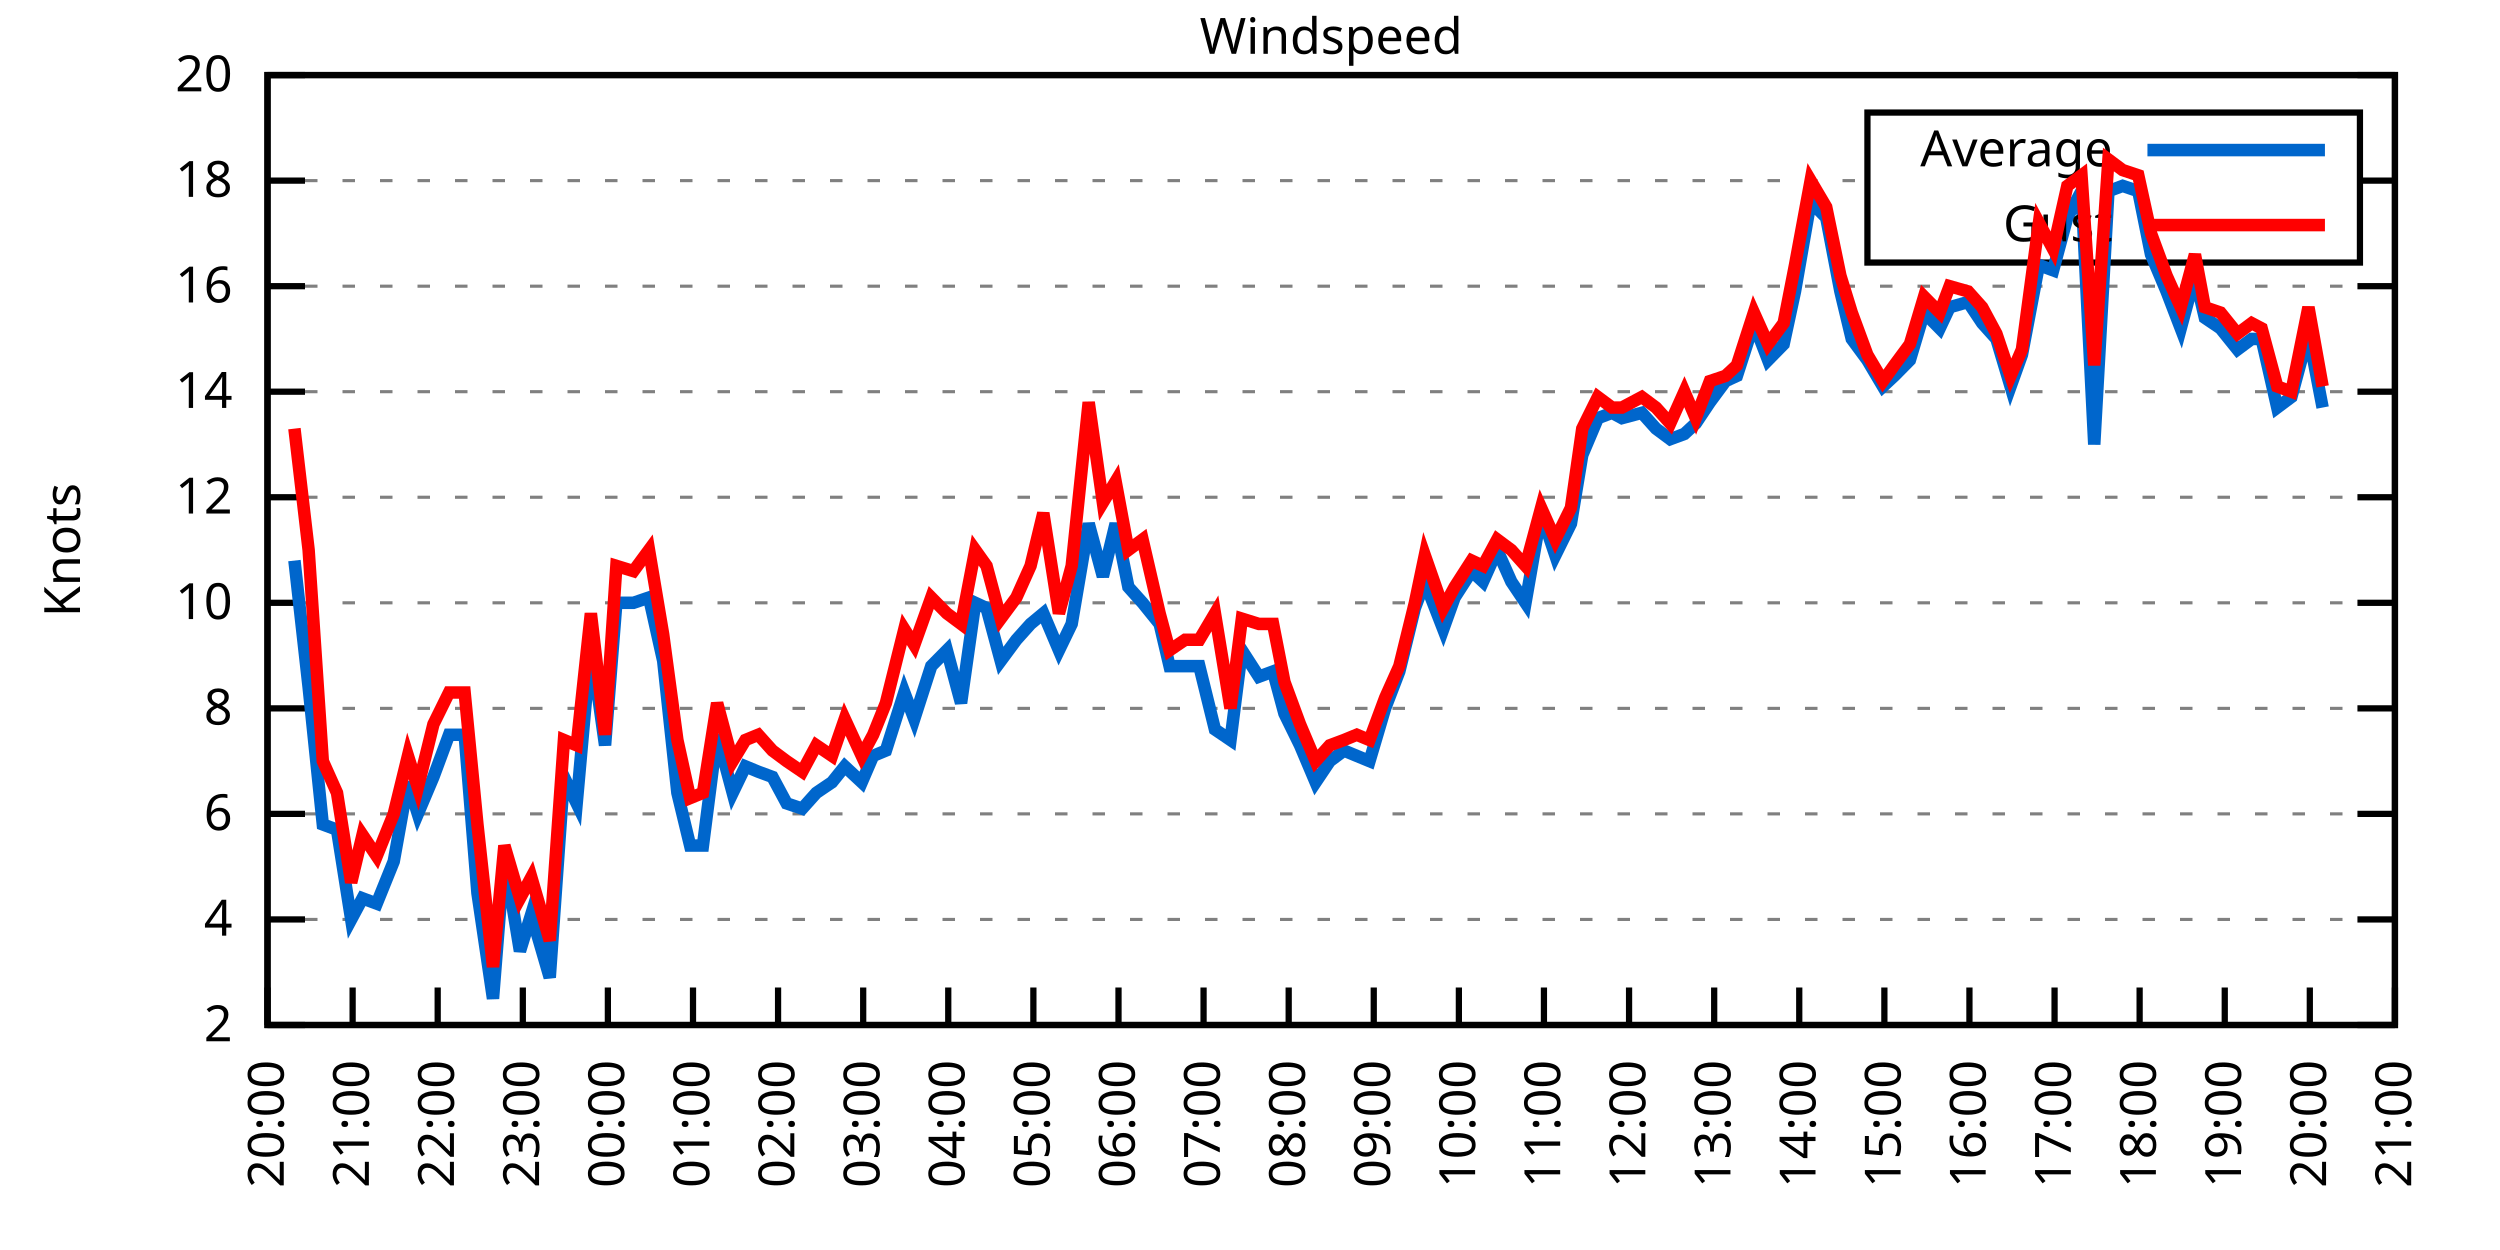
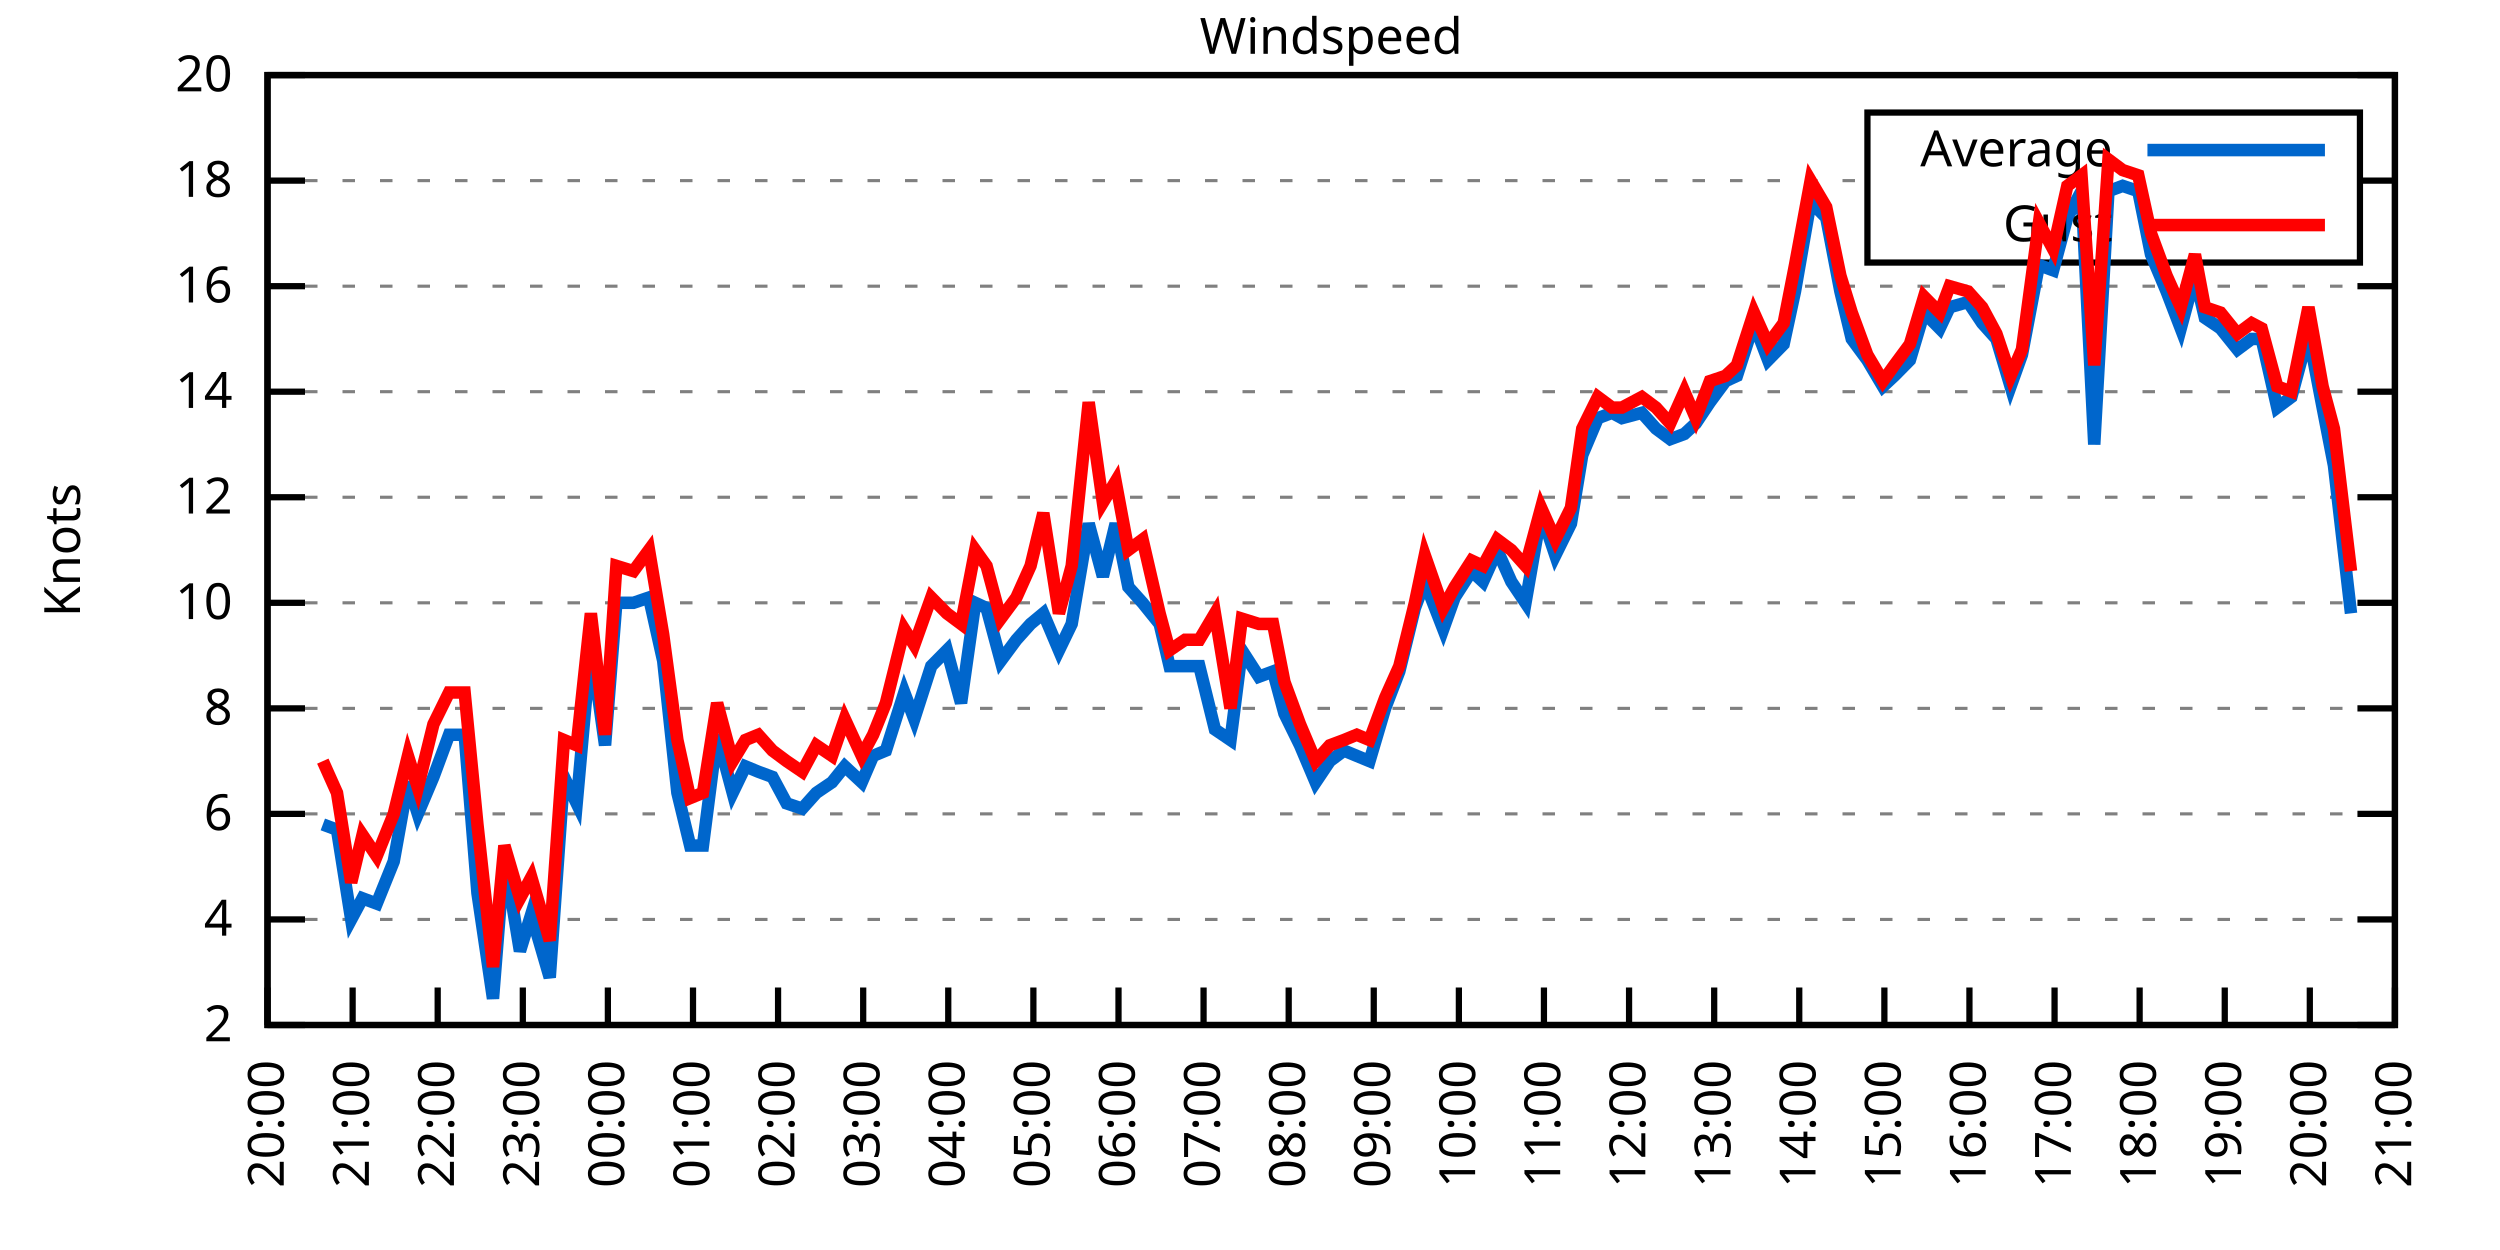
<svg xmlns="http://www.w3.org/2000/svg" xmlns:xlink="http://www.w3.org/1999/xlink" width="400" height="200" viewBox="0 0 400 200">
  <g id="gnuplot_canvas">
    <rect x="0" y="0" width="400" height="200" fill="none" />
    <defs>
      <circle id="gpDot" r="0.5" stroke-width="0.5" stroke="currentColor" />
      <path id="gpPt0" stroke-width="0.333" stroke="currentColor" d="M-1,0 h2 M0,-1 v2" />
      <path id="gpPt1" stroke-width="0.333" stroke="currentColor" d="M-1,-1 L1,1 M1,-1 L-1,1" />
      <path id="gpPt2" stroke-width="0.333" stroke="currentColor" d="M-1,0 L1,0 M0,-1 L0,1 M-1,-1 L1,1 M-1,1 L1,-1" />
      <rect id="gpPt3" stroke-width="0.333" stroke="currentColor" x="-1" y="-1" width="2" height="2" />
      <rect id="gpPt4" stroke-width="0.333" stroke="currentColor" fill="currentColor" x="-1" y="-1" width="2" height="2" />
      <circle id="gpPt5" stroke-width="0.333" stroke="currentColor" cx="0" cy="0" r="1" />
      <use xlink:href="#gpPt5" id="gpPt6" fill="currentColor" stroke="none" />
      <path id="gpPt7" stroke-width="0.333" stroke="currentColor" d="M0,-1.33 L-1.33,0.67 L1.33,0.67 z" />
      <use xlink:href="#gpPt7" id="gpPt8" fill="currentColor" stroke="none" />
      <use xlink:href="#gpPt7" id="gpPt9" stroke="currentColor" transform="rotate(180)" />
      <use xlink:href="#gpPt9" id="gpPt10" fill="currentColor" stroke="none" />
      <use xlink:href="#gpPt3" id="gpPt11" stroke="currentColor" transform="rotate(45)" />
      <use xlink:href="#gpPt11" id="gpPt12" fill="currentColor" stroke="none" />
      <path id="gpPt13" stroke-width="0.333" stroke="currentColor" d="M0,1.330 L1.265,0.411 L0.782,-1.067 L-0.782,-1.076 L-1.265,0.411 z" />
      <use xlink:href="#gpPt13" id="gpPt14" fill="currentColor" stroke="none" />
      <filter id="textbox" filterUnits="objectBoundingBox" x="0" y="0" height="1" width="1">
        <feFlood flood-color="white" flood-opacity="1" result="bgnd" />
        <feComposite in="SourceGraphic" in2="bgnd" operator="atop" />
      </filter>
      <filter id="greybox" filterUnits="objectBoundingBox" x="0" y="0" height="1" width="1">
        <feFlood flood-color="lightgrey" flood-opacity="1" result="grey" />
        <feComposite in="SourceGraphic" in2="grey" operator="atop" />
      </filter>
    </defs>
    <g fill="none" color="white" stroke="currentColor" stroke-width="1.00" stroke-linecap="butt" stroke-linejoin="miter">
</g>
    <g fill="none" color="black" stroke="currentColor" stroke-width="1.00" stroke-linecap="butt" stroke-linejoin="miter">
      <g stroke="none" shape-rendering="crispEdges">
        <polygon fill="rgb(255, 255, 255)" points="42.80,164.00 383.18,164.00 383.18,12.02 42.80,12.02 " />
      </g>
    </g>
    <g fill="none" color="black" stroke="currentColor" stroke-width="1.00" stroke-linecap="butt" stroke-linejoin="miter">
</g>
    <g fill="none" color="black" stroke="black" stroke-width="0.50" stroke-linecap="butt" stroke-linejoin="miter">
</g>
    <g fill="none" color="gray" stroke="currentColor" stroke-width="0.50" stroke-linecap="butt" stroke-linejoin="miter">
      <path stroke="gray" stroke-dasharray="2,4" class="gridline" d="M42.80,164.00 L383.19,164.00  " />
    </g>
    <g fill="none" color="gray" stroke="gray" stroke-width="1.00" stroke-linecap="butt" stroke-linejoin="miter">
</g>
    <g fill="none" color="black" stroke="currentColor" stroke-width="1.00" stroke-linecap="butt" stroke-linejoin="miter">
      <path stroke="black" d="M42.80,164.00 L48.80,164.00 M383.19,164.00 L377.19,164.00  " />
      <g transform="translate(37.20,166.60)" stroke="none" fill="black" font-family="Sans" font-size="8.00" text-anchor="end">
        <text>
          <tspan font-family="Sans"> 2</tspan>
        </text>
      </g>
    </g>
    <g fill="none" color="black" stroke="currentColor" stroke-width="1.00" stroke-linecap="butt" stroke-linejoin="miter">
</g>
    <g fill="none" color="black" stroke="black" stroke-width="0.50" stroke-linecap="butt" stroke-linejoin="miter">
</g>
    <g fill="none" color="gray" stroke="currentColor" stroke-width="0.50" stroke-linecap="butt" stroke-linejoin="miter">
      <path stroke="gray" stroke-dasharray="2,4" class="gridline" d="M42.80,147.11 L383.19,147.11  " />
    </g>
    <g fill="none" color="gray" stroke="gray" stroke-width="1.00" stroke-linecap="butt" stroke-linejoin="miter">
</g>
    <g fill="none" color="black" stroke="currentColor" stroke-width="1.00" stroke-linecap="butt" stroke-linejoin="miter">
      <path stroke="black" d="M42.80,147.11 L48.80,147.11 M383.19,147.11 L377.19,147.11  " />
      <g transform="translate(37.20,149.71)" stroke="none" fill="black" font-family="Sans" font-size="8.00" text-anchor="end">
        <text>
          <tspan font-family="Sans"> 4</tspan>
        </text>
      </g>
    </g>
    <g fill="none" color="black" stroke="currentColor" stroke-width="1.00" stroke-linecap="butt" stroke-linejoin="miter">
</g>
    <g fill="none" color="black" stroke="black" stroke-width="0.50" stroke-linecap="butt" stroke-linejoin="miter">
</g>
    <g fill="none" color="gray" stroke="currentColor" stroke-width="0.50" stroke-linecap="butt" stroke-linejoin="miter">
      <path stroke="gray" stroke-dasharray="2,4" class="gridline" d="M42.80,130.22 L383.19,130.22  " />
    </g>
    <g fill="none" color="gray" stroke="gray" stroke-width="1.00" stroke-linecap="butt" stroke-linejoin="miter">
</g>
    <g fill="none" color="black" stroke="currentColor" stroke-width="1.00" stroke-linecap="butt" stroke-linejoin="miter">
      <path stroke="black" d="M42.80,130.22 L48.80,130.22 M383.19,130.22 L377.19,130.22  " />
      <g transform="translate(37.20,132.82)" stroke="none" fill="black" font-family="Sans" font-size="8.00" text-anchor="end">
        <text>
          <tspan font-family="Sans"> 6</tspan>
        </text>
      </g>
    </g>
    <g fill="none" color="black" stroke="currentColor" stroke-width="1.00" stroke-linecap="butt" stroke-linejoin="miter">
</g>
    <g fill="none" color="black" stroke="black" stroke-width="0.50" stroke-linecap="butt" stroke-linejoin="miter">
</g>
    <g fill="none" color="gray" stroke="currentColor" stroke-width="0.50" stroke-linecap="butt" stroke-linejoin="miter">
      <path stroke="gray" stroke-dasharray="2,4" class="gridline" d="M42.80,113.34 L383.19,113.34  " />
    </g>
    <g fill="none" color="gray" stroke="gray" stroke-width="1.00" stroke-linecap="butt" stroke-linejoin="miter">
</g>
    <g fill="none" color="black" stroke="currentColor" stroke-width="1.00" stroke-linecap="butt" stroke-linejoin="miter">
      <path stroke="black" d="M42.80,113.34 L48.80,113.34 M383.19,113.34 L377.19,113.34  " />
      <g transform="translate(37.20,115.94)" stroke="none" fill="black" font-family="Sans" font-size="8.00" text-anchor="end">
        <text>
          <tspan font-family="Sans"> 8</tspan>
        </text>
      </g>
    </g>
    <g fill="none" color="black" stroke="currentColor" stroke-width="1.00" stroke-linecap="butt" stroke-linejoin="miter">
</g>
    <g fill="none" color="black" stroke="black" stroke-width="0.50" stroke-linecap="butt" stroke-linejoin="miter">
</g>
    <g fill="none" color="gray" stroke="currentColor" stroke-width="0.50" stroke-linecap="butt" stroke-linejoin="miter">
      <path stroke="gray" stroke-dasharray="2,4" class="gridline" d="M42.80,96.45 L383.19,96.45  " />
    </g>
    <g fill="none" color="gray" stroke="gray" stroke-width="1.00" stroke-linecap="butt" stroke-linejoin="miter">
</g>
    <g fill="none" color="black" stroke="currentColor" stroke-width="1.00" stroke-linecap="butt" stroke-linejoin="miter">
      <path stroke="black" d="M42.80,96.45 L48.80,96.45 M383.19,96.45 L377.19,96.45  " />
      <g transform="translate(37.20,99.05)" stroke="none" fill="black" font-family="Sans" font-size="8.00" text-anchor="end">
        <text>
          <tspan font-family="Sans"> 10</tspan>
        </text>
      </g>
    </g>
    <g fill="none" color="black" stroke="currentColor" stroke-width="1.00" stroke-linecap="butt" stroke-linejoin="miter">
</g>
    <g fill="none" color="black" stroke="black" stroke-width="0.50" stroke-linecap="butt" stroke-linejoin="miter">
</g>
    <g fill="none" color="gray" stroke="currentColor" stroke-width="0.50" stroke-linecap="butt" stroke-linejoin="miter">
      <path stroke="gray" stroke-dasharray="2,4" class="gridline" d="M42.80,79.56 L383.19,79.56  " />
    </g>
    <g fill="none" color="gray" stroke="gray" stroke-width="1.00" stroke-linecap="butt" stroke-linejoin="miter">
</g>
    <g fill="none" color="black" stroke="currentColor" stroke-width="1.00" stroke-linecap="butt" stroke-linejoin="miter">
      <path stroke="black" d="M42.80,79.56 L48.80,79.56 M383.19,79.56 L377.19,79.56  " />
      <g transform="translate(37.20,82.16)" stroke="none" fill="black" font-family="Sans" font-size="8.00" text-anchor="end">
        <text>
          <tspan font-family="Sans"> 12</tspan>
        </text>
      </g>
    </g>
    <g fill="none" color="black" stroke="currentColor" stroke-width="1.00" stroke-linecap="butt" stroke-linejoin="miter">
</g>
    <g fill="none" color="black" stroke="black" stroke-width="0.50" stroke-linecap="butt" stroke-linejoin="miter">
</g>
    <g fill="none" color="gray" stroke="currentColor" stroke-width="0.50" stroke-linecap="butt" stroke-linejoin="miter">
      <path stroke="gray" stroke-dasharray="2,4" class="gridline" d="M42.80,62.67 L383.19,62.67  " />
    </g>
    <g fill="none" color="gray" stroke="gray" stroke-width="1.00" stroke-linecap="butt" stroke-linejoin="miter">
</g>
    <g fill="none" color="black" stroke="currentColor" stroke-width="1.00" stroke-linecap="butt" stroke-linejoin="miter">
      <path stroke="black" d="M42.80,62.67 L48.80,62.67 M383.19,62.67 L377.19,62.67  " />
      <g transform="translate(37.20,65.27)" stroke="none" fill="black" font-family="Sans" font-size="8.00" text-anchor="end">
        <text>
          <tspan font-family="Sans"> 14</tspan>
        </text>
      </g>
    </g>
    <g fill="none" color="black" stroke="currentColor" stroke-width="1.00" stroke-linecap="butt" stroke-linejoin="miter">
</g>
    <g fill="none" color="black" stroke="black" stroke-width="0.50" stroke-linecap="butt" stroke-linejoin="miter">
</g>
    <g fill="none" color="gray" stroke="currentColor" stroke-width="0.50" stroke-linecap="butt" stroke-linejoin="miter">
      <path stroke="gray" stroke-dasharray="2,4" class="gridline" d="M42.80,45.79 L383.19,45.79  " />
    </g>
    <g fill="none" color="gray" stroke="gray" stroke-width="1.00" stroke-linecap="butt" stroke-linejoin="miter">
</g>
    <g fill="none" color="black" stroke="currentColor" stroke-width="1.00" stroke-linecap="butt" stroke-linejoin="miter">
      <path stroke="black" d="M42.80,45.79 L48.80,45.79 M383.19,45.79 L377.19,45.79  " />
      <g transform="translate(37.20,48.39)" stroke="none" fill="black" font-family="Sans" font-size="8.00" text-anchor="end">
        <text>
          <tspan font-family="Sans"> 16</tspan>
        </text>
      </g>
    </g>
    <g fill="none" color="black" stroke="currentColor" stroke-width="1.00" stroke-linecap="butt" stroke-linejoin="miter">
</g>
    <g fill="none" color="black" stroke="black" stroke-width="0.50" stroke-linecap="butt" stroke-linejoin="miter">
</g>
    <g fill="none" color="gray" stroke="currentColor" stroke-width="0.50" stroke-linecap="butt" stroke-linejoin="miter">
      <path stroke="gray" stroke-dasharray="2,4" class="gridline" d="M42.80,28.90 L298.79,28.90 M377.59,28.90 L383.19,28.90  " />
    </g>
    <g fill="none" color="gray" stroke="gray" stroke-width="1.00" stroke-linecap="butt" stroke-linejoin="miter">
</g>
    <g fill="none" color="black" stroke="currentColor" stroke-width="1.00" stroke-linecap="butt" stroke-linejoin="miter">
      <path stroke="black" d="M42.80,28.90 L48.80,28.90 M383.19,28.90 L377.19,28.90  " />
      <g transform="translate(37.20,31.50)" stroke="none" fill="black" font-family="Sans" font-size="8.00" text-anchor="end">
        <text>
          <tspan font-family="Sans"> 18</tspan>
        </text>
      </g>
    </g>
    <g fill="none" color="black" stroke="currentColor" stroke-width="1.00" stroke-linecap="butt" stroke-linejoin="miter">
</g>
    <g fill="none" color="black" stroke="black" stroke-width="0.50" stroke-linecap="butt" stroke-linejoin="miter">
</g>
    <g fill="none" color="gray" stroke="currentColor" stroke-width="0.50" stroke-linecap="butt" stroke-linejoin="miter">
      <path stroke="gray" stroke-dasharray="2,4" class="gridline" d="M42.80,12.01 L383.19,12.01  " />
    </g>
    <g fill="none" color="gray" stroke="gray" stroke-width="1.00" stroke-linecap="butt" stroke-linejoin="miter">
</g>
    <g fill="none" color="black" stroke="currentColor" stroke-width="1.00" stroke-linecap="butt" stroke-linejoin="miter">
      <path stroke="black" d="M42.80,12.01 L48.80,12.01 M383.19,12.01 L377.19,12.01  " />
      <g transform="translate(37.20,14.61)" stroke="none" fill="black" font-family="Sans" font-size="8.00" text-anchor="end">
        <text>
          <tspan font-family="Sans"> 20</tspan>
        </text>
      </g>
    </g>
    <g fill="none" color="black" stroke="currentColor" stroke-width="1.00" stroke-linecap="butt" stroke-linejoin="miter">
      <path stroke="black" d="M42.80,164.00 L42.80,158.00  " />
      <g transform="translate(45.40,169.60) rotate(270.00)" stroke="none" fill="black" font-family="Sans" font-size="8.00" text-anchor="end">
        <text>
          <tspan font-family="Sans">20:00</tspan>
        </text>
      </g>
    </g>
    <g fill="none" color="black" stroke="currentColor" stroke-width="1.00" stroke-linecap="butt" stroke-linejoin="miter">
      <path stroke="black" d="M56.42,164.00 L56.42,158.00  " />
      <g transform="translate(59.02,169.60) rotate(270.00)" stroke="none" fill="black" font-family="Sans" font-size="8.00" text-anchor="end">
        <text>
          <tspan font-family="Sans">21:00</tspan>
        </text>
      </g>
    </g>
    <g fill="none" color="black" stroke="currentColor" stroke-width="1.00" stroke-linecap="butt" stroke-linejoin="miter">
      <path stroke="black" d="M70.03,164.00 L70.03,158.00  " />
      <g transform="translate(72.63,169.60) rotate(270.00)" stroke="none" fill="black" font-family="Sans" font-size="8.00" text-anchor="end">
        <text>
          <tspan font-family="Sans">22:00</tspan>
        </text>
      </g>
    </g>
    <g fill="none" color="black" stroke="currentColor" stroke-width="1.00" stroke-linecap="butt" stroke-linejoin="miter">
      <path stroke="black" d="M83.65,164.00 L83.65,158.00  " />
      <g transform="translate(86.25,169.60) rotate(270.00)" stroke="none" fill="black" font-family="Sans" font-size="8.00" text-anchor="end">
        <text>
          <tspan font-family="Sans">23:00</tspan>
        </text>
      </g>
    </g>
    <g fill="none" color="black" stroke="currentColor" stroke-width="1.00" stroke-linecap="butt" stroke-linejoin="miter">
      <path stroke="black" d="M97.26,164.00 L97.26,158.00  " />
      <g transform="translate(99.86,169.60) rotate(270.00)" stroke="none" fill="black" font-family="Sans" font-size="8.00" text-anchor="end">
        <text>
          <tspan font-family="Sans">00:00</tspan>
        </text>
      </g>
    </g>
    <g fill="none" color="black" stroke="currentColor" stroke-width="1.00" stroke-linecap="butt" stroke-linejoin="miter">
      <path stroke="black" d="M110.88,164.00 L110.88,158.00  " />
      <g transform="translate(113.48,169.60) rotate(270.00)" stroke="none" fill="black" font-family="Sans" font-size="8.00" text-anchor="end">
        <text>
          <tspan font-family="Sans">01:00</tspan>
        </text>
      </g>
    </g>
    <g fill="none" color="black" stroke="currentColor" stroke-width="1.00" stroke-linecap="butt" stroke-linejoin="miter">
      <path stroke="black" d="M124.49,164.00 L124.49,158.00  " />
      <g transform="translate(127.09,169.60) rotate(270.00)" stroke="none" fill="black" font-family="Sans" font-size="8.00" text-anchor="end">
        <text>
          <tspan font-family="Sans">02:00</tspan>
        </text>
      </g>
    </g>
    <g fill="none" color="black" stroke="currentColor" stroke-width="1.00" stroke-linecap="butt" stroke-linejoin="miter">
      <path stroke="black" d="M138.11,164.00 L138.11,158.00  " />
      <g transform="translate(140.71,169.60) rotate(270.00)" stroke="none" fill="black" font-family="Sans" font-size="8.00" text-anchor="end">
        <text>
          <tspan font-family="Sans">03:00</tspan>
        </text>
      </g>
    </g>
    <g fill="none" color="black" stroke="currentColor" stroke-width="1.00" stroke-linecap="butt" stroke-linejoin="miter">
      <path stroke="black" d="M151.72,164.00 L151.72,158.00  " />
      <g transform="translate(154.32,169.60) rotate(270.00)" stroke="none" fill="black" font-family="Sans" font-size="8.00" text-anchor="end">
        <text>
          <tspan font-family="Sans">04:00</tspan>
        </text>
      </g>
    </g>
    <g fill="none" color="black" stroke="currentColor" stroke-width="1.00" stroke-linecap="butt" stroke-linejoin="miter">
      <path stroke="black" d="M165.34,164.00 L165.34,158.00  " />
      <g transform="translate(167.94,169.60) rotate(270.00)" stroke="none" fill="black" font-family="Sans" font-size="8.00" text-anchor="end">
        <text>
          <tspan font-family="Sans">05:00</tspan>
        </text>
      </g>
    </g>
    <g fill="none" color="black" stroke="currentColor" stroke-width="1.00" stroke-linecap="butt" stroke-linejoin="miter">
      <path stroke="black" d="M178.96,164.00 L178.96,158.00  " />
      <g transform="translate(181.56,169.60) rotate(270.00)" stroke="none" fill="black" font-family="Sans" font-size="8.00" text-anchor="end">
        <text>
          <tspan font-family="Sans">06:00</tspan>
        </text>
      </g>
    </g>
    <g fill="none" color="black" stroke="currentColor" stroke-width="1.00" stroke-linecap="butt" stroke-linejoin="miter">
      <path stroke="black" d="M192.57,164.00 L192.57,158.00  " />
      <g transform="translate(195.17,169.60) rotate(270.00)" stroke="none" fill="black" font-family="Sans" font-size="8.00" text-anchor="end">
        <text>
          <tspan font-family="Sans">07:00</tspan>
        </text>
      </g>
    </g>
    <g fill="none" color="black" stroke="currentColor" stroke-width="1.00" stroke-linecap="butt" stroke-linejoin="miter">
      <path stroke="black" d="M206.19,164.00 L206.19,158.00  " />
      <g transform="translate(208.79,169.60) rotate(270.00)" stroke="none" fill="black" font-family="Sans" font-size="8.00" text-anchor="end">
        <text>
          <tspan font-family="Sans">08:00</tspan>
        </text>
      </g>
    </g>
    <g fill="none" color="black" stroke="currentColor" stroke-width="1.00" stroke-linecap="butt" stroke-linejoin="miter">
      <path stroke="black" d="M219.80,164.00 L219.80,158.00  " />
      <g transform="translate(222.40,169.60) rotate(270.00)" stroke="none" fill="black" font-family="Sans" font-size="8.00" text-anchor="end">
        <text>
          <tspan font-family="Sans">09:00</tspan>
        </text>
      </g>
    </g>
    <g fill="none" color="black" stroke="currentColor" stroke-width="1.00" stroke-linecap="butt" stroke-linejoin="miter">
      <path stroke="black" d="M233.42,164.00 L233.42,158.00  " />
      <g transform="translate(236.02,169.60) rotate(270.00)" stroke="none" fill="black" font-family="Sans" font-size="8.00" text-anchor="end">
        <text>
          <tspan font-family="Sans">10:00</tspan>
        </text>
      </g>
    </g>
    <g fill="none" color="black" stroke="currentColor" stroke-width="1.00" stroke-linecap="butt" stroke-linejoin="miter">
      <path stroke="black" d="M247.03,164.00 L247.03,158.00  " />
      <g transform="translate(249.63,169.60) rotate(270.00)" stroke="none" fill="black" font-family="Sans" font-size="8.00" text-anchor="end">
        <text>
          <tspan font-family="Sans">11:00</tspan>
        </text>
      </g>
    </g>
    <g fill="none" color="black" stroke="currentColor" stroke-width="1.00" stroke-linecap="butt" stroke-linejoin="miter">
      <path stroke="black" d="M260.65,164.00 L260.65,158.00  " />
      <g transform="translate(263.25,169.60) rotate(270.00)" stroke="none" fill="black" font-family="Sans" font-size="8.00" text-anchor="end">
        <text>
          <tspan font-family="Sans">12:00</tspan>
        </text>
      </g>
    </g>
    <g fill="none" color="black" stroke="currentColor" stroke-width="1.00" stroke-linecap="butt" stroke-linejoin="miter">
      <path stroke="black" d="M274.27,164.00 L274.27,158.00  " />
      <g transform="translate(276.87,169.60) rotate(270.00)" stroke="none" fill="black" font-family="Sans" font-size="8.00" text-anchor="end">
        <text>
          <tspan font-family="Sans">13:00</tspan>
        </text>
      </g>
    </g>
    <g fill="none" color="black" stroke="currentColor" stroke-width="1.00" stroke-linecap="butt" stroke-linejoin="miter">
      <path stroke="black" d="M287.88,164.00 L287.88,158.00  " />
      <g transform="translate(290.48,169.60) rotate(270.00)" stroke="none" fill="black" font-family="Sans" font-size="8.00" text-anchor="end">
        <text>
          <tspan font-family="Sans">14:00</tspan>
        </text>
      </g>
    </g>
    <g fill="none" color="black" stroke="currentColor" stroke-width="1.00" stroke-linecap="butt" stroke-linejoin="miter">
      <path stroke="black" d="M301.50,164.00 L301.50,158.00  " />
      <g transform="translate(304.10,169.60) rotate(270.00)" stroke="none" fill="black" font-family="Sans" font-size="8.00" text-anchor="end">
        <text>
          <tspan font-family="Sans">15:00</tspan>
        </text>
      </g>
    </g>
    <g fill="none" color="black" stroke="currentColor" stroke-width="1.00" stroke-linecap="butt" stroke-linejoin="miter">
      <path stroke="black" d="M315.11,164.00 L315.11,158.00  " />
      <g transform="translate(317.71,169.60) rotate(270.00)" stroke="none" fill="black" font-family="Sans" font-size="8.00" text-anchor="end">
        <text>
          <tspan font-family="Sans">16:00</tspan>
        </text>
      </g>
    </g>
    <g fill="none" color="black" stroke="currentColor" stroke-width="1.00" stroke-linecap="butt" stroke-linejoin="miter">
      <path stroke="black" d="M328.73,164.00 L328.73,158.00  " />
      <g transform="translate(331.33,169.60) rotate(270.00)" stroke="none" fill="black" font-family="Sans" font-size="8.00" text-anchor="end">
        <text>
          <tspan font-family="Sans">17:00</tspan>
        </text>
      </g>
    </g>
    <g fill="none" color="black" stroke="currentColor" stroke-width="1.00" stroke-linecap="butt" stroke-linejoin="miter">
      <path stroke="black" d="M342.34,164.00 L342.34,158.00  " />
      <g transform="translate(344.94,169.60) rotate(270.00)" stroke="none" fill="black" font-family="Sans" font-size="8.00" text-anchor="end">
        <text>
          <tspan font-family="Sans">18:00</tspan>
        </text>
      </g>
    </g>
    <g fill="none" color="black" stroke="currentColor" stroke-width="1.00" stroke-linecap="butt" stroke-linejoin="miter">
      <path stroke="black" d="M355.96,164.00 L355.96,158.00  " />
      <g transform="translate(358.56,169.60) rotate(270.00)" stroke="none" fill="black" font-family="Sans" font-size="8.00" text-anchor="end">
        <text>
          <tspan font-family="Sans">19:00</tspan>
        </text>
      </g>
    </g>
    <g fill="none" color="black" stroke="currentColor" stroke-width="1.00" stroke-linecap="butt" stroke-linejoin="miter">
      <path stroke="black" d="M369.57,164.00 L369.57,158.00  " />
      <g transform="translate(372.17,169.60) rotate(270.00)" stroke="none" fill="black" font-family="Sans" font-size="8.00" text-anchor="end">
        <text>
          <tspan font-family="Sans">20:00</tspan>
        </text>
      </g>
    </g>
    <g fill="none" color="black" stroke="currentColor" stroke-width="1.00" stroke-linecap="butt" stroke-linejoin="miter">
      <path stroke="black" d="M383.19,164.00 L383.19,158.00  " />
      <g transform="translate(385.79,169.60) rotate(270.00)" stroke="none" fill="black" font-family="Sans" font-size="8.00" text-anchor="end">
        <text>
          <tspan font-family="Sans">21:00</tspan>
        </text>
      </g>
    </g>
    <g fill="none" color="black" stroke="currentColor" stroke-width="1.00" stroke-linecap="butt" stroke-linejoin="miter">
</g>
    <g fill="none" color="black" stroke="currentColor" stroke-width="1.00" stroke-linecap="butt" stroke-linejoin="miter">
      <path stroke="black" d="M42.80,12.01 L42.80,164.00 L383.19,164.00 L383.19,12.01 L42.80,12.01 Z  " />
    </g>
    <g fill="none" color="black" stroke="currentColor" stroke-width="1.00" stroke-linecap="butt" stroke-linejoin="miter">
</g>
    <g fill="none" color="black" stroke="currentColor" stroke-width="1.00" stroke-linecap="butt" stroke-linejoin="miter">
      <path stroke="black" d="M298.79,42.01 L298.79,18.01 L377.59,18.01 L377.59,42.01 L298.79,42.01 Z  " />
    </g>
    <g id="Windspeed_plot_1">
      <g fill="none" color="white" stroke="black" stroke-width="2.00" stroke-linecap="butt" stroke-linejoin="miter">
</g>
      <g fill="none" color="black" stroke="currentColor" stroke-width="2.00" stroke-linecap="butt" stroke-linejoin="miter">
        <g transform="translate(337.99,26.61)" stroke="none" fill="black" font-family="Sans" font-size="8.00" text-anchor="end">
          <text>
            <tspan font-family="Sans">Average</tspan>
          </text>
        </g>
      </g>
      <g fill="none" color="black" stroke="currentColor" stroke-width="2.00" stroke-linecap="butt" stroke-linejoin="miter">
-         <path stroke="rgb(  0, 102, 204)" d="M343.59,24.01 L371.99,24.01 M47.11,89.69 L49.38,109.96 L51.65,131.91 L53.92,132.76 L56.19,147.11 L58.00,143.73   L60.27,144.58 L63.00,137.82 L65.27,125.16 L66.85,130.22 L69.35,124.31 L71.85,117.56 L74.34,117.56 L76.39,142.89   L78.88,159.78 L80.70,136.98 L83.19,152.18 L85.01,146.27 L87.96,156.40 L90.23,124.31 L92.27,128.54 L94.54,103.20   L96.81,119.25 L98.62,96.45 L101.35,96.45 L103.84,95.60 L106.11,105.74 L108.38,126.85 L110.42,135.29 L112.47,135.29   L114.74,117.56 L117.23,126.85 L119.27,122.62 L121.32,123.47 L123.59,124.31 L125.86,128.54 L128.35,129.38 L130.62,126.85   L133.12,125.16 L135.16,122.62 L137.88,125.16 L139.70,120.94 L141.74,120.09 L144.69,110.80 L146.28,115.03 L149.00,106.58   L151.50,104.05 L153.77,112.49 L156.04,96.45 L157.85,97.29 L160.12,105.74 L162.62,102.36 L164.89,99.83 L166.93,98.14   L169.43,104.05 L171.47,99.83 L174.19,83.78 L176.46,92.23 L178.50,83.78 L180.54,93.92 L182.81,96.45 L185.54,99.83   L187.13,106.58 L189.62,106.58 L191.89,106.58 L194.39,116.71 L196.88,118.40 L198.70,104.05 L201.42,108.27 L203.69,107.43   L205.51,114.18 L208.00,119.25 L210.50,125.16 L212.77,121.78 L215.04,120.09 L217.08,120.94 L219.12,121.78 L221.62,113.34   L223.89,107.43 L226.38,97.29 L227.97,93.07 L230.92,100.67 L232.74,95.60 L235.46,91.38 L237.28,93.07 L239.55,88.00   L241.81,93.07 L244.08,96.45 L246.58,82.09 L248.85,88.85 L251.35,83.78 L253.16,72.81 L255.66,66.90 L257.93,66.05   L259.51,66.90 L262.69,66.05 L264.96,68.58 L267.23,70.27 L269.50,69.43 L271.32,67.74 L273.58,64.36 L276.08,60.98   L277.90,60.14 L280.62,51.70 L282.89,57.61 L285.38,55.07 L287.20,46.63 L289.70,32.28 L292.19,34.81 L294.46,46.63   L296.28,54.23 L298.77,57.61 L301.27,61.83 L303.08,60.14 L305.58,57.61 L307.85,50.01 L310.35,52.54 L311.94,49.16   L314.89,48.32 L317.15,51.70 L319.42,54.23 L321.69,61.83 L323.51,56.76 L326.23,42.41 L328.50,43.25 L330.77,34.81   L333.04,30.59 L335.08,71.12 L337.35,30.59 L339.62,29.74 L342.12,30.59 L344.16,40.72 L346.65,46.63 L348.92,52.54   L351.19,44.10 L352.78,50.85 L355.28,52.54 L358.00,55.92 L360.27,54.23 L361.86,54.23 L364.36,65.21 L366.62,63.52   L369.35,53.39 L371.62,65.21  " />
+         <path stroke="rgb(  0, 102, 204)" d="M343.59,24.01 L371.99,24.01 M51.65,131.91 L53.92,132.76 L56.19,147.11 L58.00,143.73 L60.27,144.58 L63.00,137.82   L65.27,125.16 L66.85,130.22 L69.35,124.31 L71.85,117.56 L74.34,117.56 L76.39,142.89 L78.88,159.78 L80.70,136.98   L83.19,152.18 L85.01,146.27 L87.96,156.40 L90.23,124.31 L92.27,128.54 L94.54,103.20 L96.81,119.25 L98.62,96.45   L101.35,96.45 L103.84,95.60 L106.11,105.74 L108.38,126.85 L110.42,135.29 L112.47,135.29 L114.74,117.56 L117.23,126.85   L119.27,122.62 L121.32,123.47 L123.59,124.31 L125.86,128.54 L128.35,129.38 L130.62,126.85 L133.12,125.16 L135.16,122.62   L137.88,125.16 L139.70,120.94 L141.74,120.09 L144.69,110.80 L146.28,115.03 L149.00,106.58 L151.50,104.05 L153.77,112.49   L156.04,96.45 L157.85,97.29 L160.12,105.74 L162.62,102.36 L164.89,99.83 L166.93,98.14 L169.43,104.05 L171.47,99.83   L174.19,83.78 L176.46,92.23 L178.50,83.78 L180.54,93.92 L182.81,96.45 L185.54,99.83 L187.13,106.58 L189.62,106.58   L191.89,106.58 L194.39,116.71 L196.88,118.40 L198.70,104.05 L201.42,108.27 L203.69,107.43 L205.51,114.18 L208.00,119.25   L210.50,125.16 L212.77,121.78 L215.04,120.09 L217.08,120.94 L219.12,121.78 L221.62,113.34 L223.89,107.43 L226.38,97.29   L227.97,93.07 L230.92,100.67 L232.74,95.60 L235.46,91.38 L237.28,93.07 L239.55,88.00 L241.81,93.07 L244.08,96.45   L246.58,82.09 L248.85,88.85 L251.35,83.78 L253.16,72.81 L255.66,66.90 L257.93,66.05 L259.51,66.90 L262.69,66.05   L264.96,68.58 L267.23,70.27 L269.50,69.43 L271.32,67.74 L273.58,64.36 L276.08,60.98 L277.90,60.14 L280.62,51.70   L282.89,57.61 L285.38,55.07 L287.20,46.63 L289.70,32.28 L292.19,34.81 L294.46,46.63 L296.28,54.23 L298.77,57.61   L301.27,61.83 L303.08,60.14 L305.58,57.61 L307.85,50.01 L310.35,52.54 L311.94,49.16 L314.89,48.32 L317.15,51.70   L319.42,54.23 L321.69,61.83 L323.51,56.76 L326.23,42.41 L328.50,43.25 L330.77,34.81 L333.04,30.59 L335.08,71.12   L337.35,30.59 L339.62,29.74 L342.12,30.59 L344.16,40.72 L346.65,46.63 L348.92,52.54 L351.19,44.10 L352.78,50.85   L355.28,52.54 L358.00,55.92 L360.27,54.23 L361.86,54.23 L364.36,65.21 L366.62,63.52 L369.35,53.39 L371.62,65.21   L373.43,74.49 L376.16,98.14  " />
      </g>
    </g>
    <g id="Windspeed_plot_2">
      <g fill="none" color="black" stroke="currentColor" stroke-width="2.00" stroke-linecap="butt" stroke-linejoin="miter">
        <g transform="translate(337.99,38.61)" stroke="none" fill="black" font-family="Sans" font-size="8.00" text-anchor="end">
          <text>
            <tspan font-family="Sans">Gust</tspan>
          </text>
        </g>
      </g>
      <g fill="none" color="black" stroke="currentColor" stroke-width="2.00" stroke-linecap="butt" stroke-linejoin="miter">
-         <path stroke="rgb(255,   0,   0)" d="M343.59,36.01 L371.99,36.01 M47.11,68.58 L49.38,88.00 L51.65,121.78 L53.92,126.85 L56.19,141.20 L58.00,133.60   L60.27,136.98 L63.00,130.22 L65.27,120.94 L66.85,126.00 L69.35,115.87 L71.85,110.80 L74.34,110.80 L76.39,131.91   L78.88,154.71 L80.70,135.29 L83.19,143.73 L85.01,140.36 L87.96,150.49 L90.23,118.40 L92.27,119.25 L94.54,98.14   L96.81,117.56 L98.62,90.54 L101.35,91.38 L103.84,88.00 L106.11,101.52 L108.38,118.40 L110.42,127.69 L112.47,126.85   L114.74,112.49 L117.23,121.78 L119.27,118.40 L121.32,117.56 L123.59,120.09 L125.86,121.78 L128.35,123.47 L130.62,119.25   L133.12,120.94 L135.16,115.03 L137.88,120.94 L139.70,117.56 L141.74,112.49 L144.69,100.67 L146.28,103.20 L149.00,95.60   L151.50,98.14 L153.77,99.83 L156.04,88.00 L157.85,90.54 L160.12,98.98 L162.62,95.60 L164.89,90.54 L166.93,82.09   L169.43,98.14 L171.47,90.54 L174.19,64.36 L176.46,80.41 L178.50,77.03 L180.54,88.00 L182.81,86.32 L185.54,98.14   L187.13,104.05 L189.62,102.36 L191.89,102.36 L194.39,98.14 L196.88,113.34 L198.70,98.98 L201.42,99.83 L203.69,99.83   L205.51,109.11 L208.00,115.87 L210.50,121.78 L212.77,119.25 L215.04,118.40 L217.08,117.56 L219.12,118.40 L221.62,111.65   L223.89,106.58 L226.38,96.45 L227.97,88.85 L230.92,97.29 L232.74,93.92 L235.46,89.69 L237.28,90.54 L239.55,86.32   L241.81,88.00 L244.08,90.54 L246.58,81.25 L248.85,86.32 L251.35,81.25 L253.16,68.58 L255.66,63.52 L257.93,65.21   L259.51,65.21 L262.69,63.52 L264.96,65.21 L267.23,67.74 L269.50,62.67 L271.32,66.90 L273.58,60.98 L276.08,60.14   L277.90,58.45 L280.62,50.01 L282.89,55.07 L285.38,51.70 L287.20,42.41 L289.70,28.90 L292.19,33.12 L294.46,44.10   L296.28,50.01 L298.77,56.76 L301.27,60.98 L303.08,58.45 L305.58,55.07 L307.85,47.47 L310.35,50.01 L311.94,45.79   L314.89,46.63 L317.15,49.16 L319.42,53.39 L321.69,60.14 L323.51,55.92 L326.23,35.65 L328.50,39.87 L330.77,29.74   L333.04,28.05 L335.08,58.45 L337.35,25.52 L339.62,27.21 L342.12,28.05 L344.16,37.34 L346.65,44.10 L348.92,49.16   L351.19,40.72 L352.78,49.16 L355.28,50.01 L358.00,53.39 L360.27,51.70 L361.86,52.54 L364.36,61.83 L366.62,62.67   L369.35,49.16 L371.62,61.83  " />
+         <path stroke="rgb(255,   0,   0)" d="M343.59,36.01 L371.99,36.01 M51.65,121.78 L53.92,126.85 L56.19,141.20 L58.00,133.60 L60.27,136.98 L63.00,130.22   L65.27,120.94 L66.85,126.00 L69.35,115.87 L71.85,110.80 L74.34,110.80 L76.39,131.91 L78.88,154.71 L80.70,135.29   L83.19,143.73 L85.01,140.36 L87.96,150.49 L90.23,118.40 L92.27,119.25 L94.54,98.14 L96.81,117.56 L98.62,90.54   L101.35,91.38 L103.84,88.00 L106.11,101.52 L108.38,118.40 L110.42,127.69 L112.47,126.85 L114.74,112.49 L117.23,121.78   L119.27,118.40 L121.32,117.56 L123.59,120.09 L125.86,121.78 L128.35,123.47 L130.62,119.25 L133.12,120.94 L135.16,115.03   L137.88,120.94 L139.70,117.56 L141.74,112.49 L144.69,100.67 L146.28,103.20 L149.00,95.60 L151.50,98.14 L153.77,99.83   L156.04,88.00 L157.85,90.54 L160.12,98.98 L162.62,95.60 L164.89,90.54 L166.93,82.09 L169.43,98.14 L171.47,90.54   L174.19,64.36 L176.46,80.41 L178.50,77.03 L180.54,88.00 L182.81,86.32 L185.54,98.14 L187.13,104.05 L189.62,102.36   L191.89,102.36 L194.39,98.14 L196.88,113.34 L198.70,98.98 L201.42,99.83 L203.69,99.83 L205.51,109.11 L208.00,115.87   L210.50,121.78 L212.77,119.25 L215.04,118.40 L217.08,117.56 L219.12,118.40 L221.62,111.65 L223.89,106.58 L226.38,96.45   L227.97,88.85 L230.92,97.29 L232.74,93.92 L235.46,89.69 L237.28,90.54 L239.55,86.32 L241.81,88.00 L244.08,90.54   L246.58,81.25 L248.85,86.32 L251.35,81.25 L253.16,68.58 L255.66,63.52 L257.93,65.21 L259.51,65.21 L262.69,63.52   L264.96,65.21 L267.23,67.74 L269.50,62.67 L271.32,66.90 L273.58,60.98 L276.08,60.14 L277.90,58.45 L280.62,50.01   L282.89,55.07 L285.38,51.70 L287.20,42.41 L289.70,28.90 L292.19,33.12 L294.46,44.10 L296.28,50.01 L298.77,56.76   L301.27,60.98 L303.08,58.45 L305.58,55.07 L307.85,47.47 L310.35,50.01 L311.94,45.79 L314.89,46.63 L317.15,49.16   L319.42,53.39 L321.69,60.14 L323.51,55.92 L326.23,35.65 L328.50,39.87 L330.77,29.74 L333.04,28.05 L335.08,58.45   L337.35,25.52 L339.62,27.21 L342.12,28.05 L344.16,37.34 L346.65,44.10 L348.92,49.16 L351.19,40.72 L352.78,49.16   L355.28,50.01 L358.00,53.39 L360.27,51.70 L361.86,52.54 L364.36,61.83 L366.62,62.67 L369.35,49.16 L371.62,61.83   L373.43,68.58 L376.16,91.38  " />
      </g>
    </g>
    <g fill="none" color="black" stroke="currentColor" stroke-width="2.00" stroke-linecap="butt" stroke-linejoin="miter">
</g>
    <g fill="none" color="black" stroke="black" stroke-width="1.00" stroke-linecap="butt" stroke-linejoin="miter">
</g>
    <g fill="none" color="black" stroke="currentColor" stroke-width="1.00" stroke-linecap="butt" stroke-linejoin="miter">
      <path stroke="black" d="M42.80,12.01 L42.80,164.00 L383.19,164.00 L383.19,12.01 L42.80,12.01 Z  " />
      <g transform="translate(12.80,88.01) rotate(270.00)" stroke="none" fill="black" font-family="Sans" font-size="8.00" text-anchor="middle">
        <text>
          <tspan font-family="Sans">Knots</tspan>
        </text>
      </g>
    </g>
    <g fill="none" color="black" stroke="currentColor" stroke-width="1.00" stroke-linecap="butt" stroke-linejoin="miter">
</g>
    <g fill="none" color="black" stroke="currentColor" stroke-width="1.00" stroke-linecap="butt" stroke-linejoin="miter">
      <g transform="translate(212.99,8.61)" stroke="none" fill="black" font-family="Sans" font-size="8.00" text-anchor="middle">
        <text>
          <tspan font-family="Sans">Windspeed</tspan>
        </text>
      </g>
    </g>
    <g fill="none" color="black" stroke="currentColor" stroke-width="1.00" stroke-linecap="butt" stroke-linejoin="miter">
</g>
  </g>
</svg>
